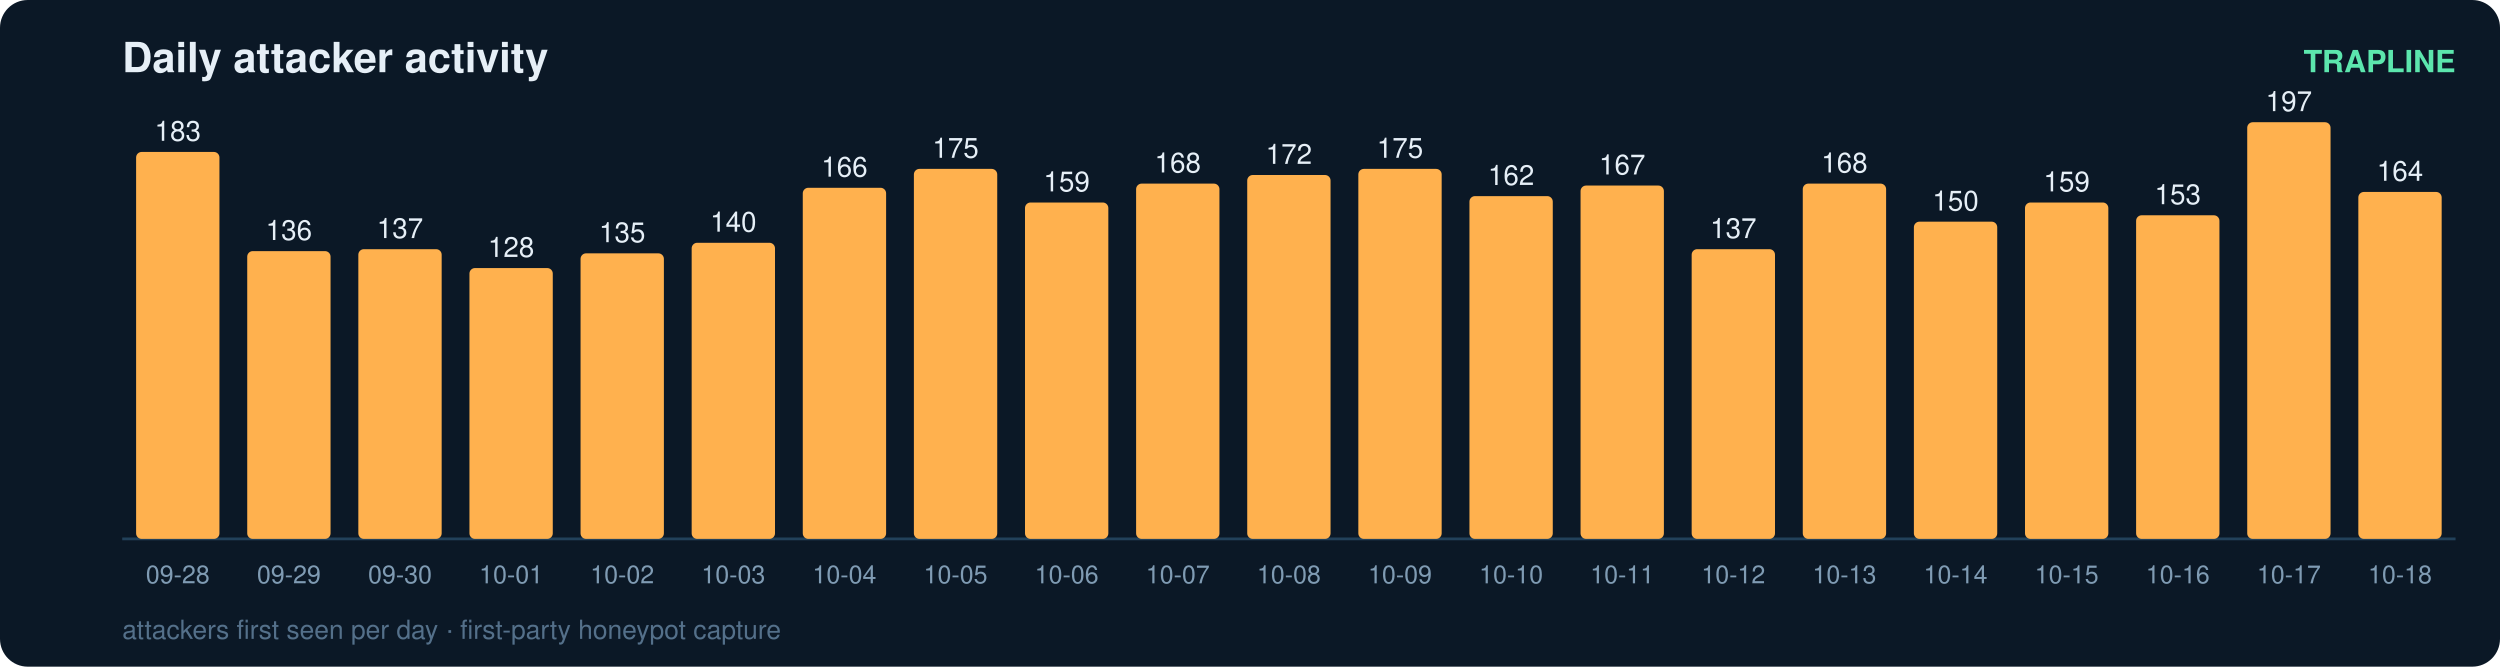
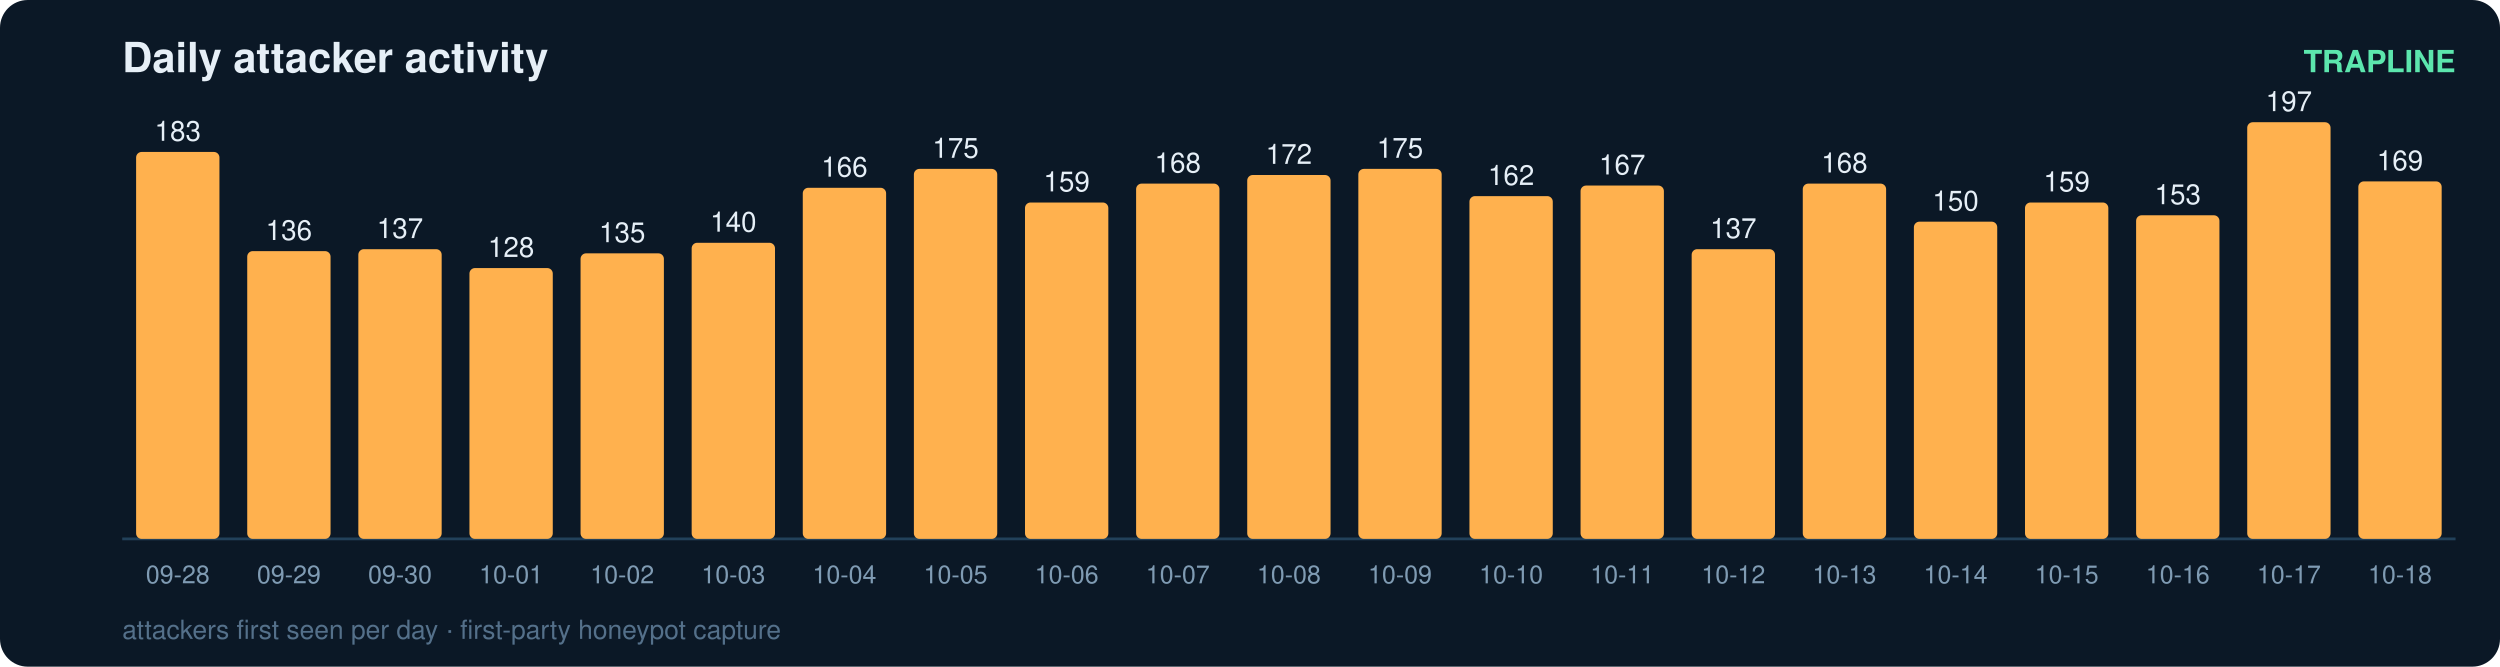
<svg xmlns="http://www.w3.org/2000/svg" width="900" height="240" viewBox="0 0 900 240" font-family="ui-sans-serif,Segoe UI,Helvetica,Arial">
  <rect width="900" height="240" rx="10" fill="#0b1826" />
  <text x="44" y="26" fill="#e6eff7" font-size="15" font-weight="700">Daily attacker activity</text>
  <text x="884" y="26" fill="#5ce6ad" font-size="11" text-anchor="end" font-weight="600">TRAPLINE</text>
  <line x1="44" y1="194" x2="884" y2="194" stroke="#22415a" stroke-width="1" />
  <rect x="49" y="54.7" width="30" height="139.3" rx="2" fill="#ffb14e" />
  <text x="64.0" y="50.7" fill="#e6eff7" font-size="10" text-anchor="middle" font-variant-numeric="tabular-nums">183</text>
  <text x="64.0" y="210.0" fill="#7f9bb3" font-size="9" text-anchor="middle">09-28</text>
  <rect x="89" y="90.4" width="30" height="103.6" rx="2" fill="#ffb14e" />
  <text x="104.0" y="86.4" fill="#e6eff7" font-size="10" text-anchor="middle" font-variant-numeric="tabular-nums">136</text>
  <text x="104.0" y="210.0" fill="#7f9bb3" font-size="9" text-anchor="middle">09-29</text>
  <rect x="129" y="89.7" width="30" height="104.3" rx="2" fill="#ffb14e" />
  <text x="144.0" y="85.7" fill="#e6eff7" font-size="10" text-anchor="middle" font-variant-numeric="tabular-nums">137</text>
  <text x="144.0" y="210.0" fill="#7f9bb3" font-size="9" text-anchor="middle">09-30</text>
  <rect x="169" y="96.5" width="30" height="97.5" rx="2" fill="#ffb14e" />
  <text x="184.0" y="92.5" fill="#e6eff7" font-size="10" text-anchor="middle" font-variant-numeric="tabular-nums">128</text>
  <text x="184.0" y="210.0" fill="#7f9bb3" font-size="9" text-anchor="middle">10-01</text>
  <rect x="209" y="91.2" width="30" height="102.8" rx="2" fill="#ffb14e" />
  <text x="224.0" y="87.2" fill="#e6eff7" font-size="10" text-anchor="middle" font-variant-numeric="tabular-nums">135</text>
  <text x="224.0" y="210.0" fill="#7f9bb3" font-size="9" text-anchor="middle">10-02</text>
  <rect x="249" y="87.4" width="30" height="106.6" rx="2" fill="#ffb14e" />
  <text x="264.0" y="83.4" fill="#e6eff7" font-size="10" text-anchor="middle" font-variant-numeric="tabular-nums">140</text>
  <text x="264.0" y="210.0" fill="#7f9bb3" font-size="9" text-anchor="middle">10-03</text>
  <rect x="289" y="67.6" width="30" height="126.4" rx="2" fill="#ffb14e" />
  <text x="304.0" y="63.6" fill="#e6eff7" font-size="10" text-anchor="middle" font-variant-numeric="tabular-nums">166</text>
  <text x="304.0" y="210.0" fill="#7f9bb3" font-size="9" text-anchor="middle">10-04</text>
  <rect x="329" y="60.8" width="30" height="133.2" rx="2" fill="#ffb14e" />
  <text x="344.0" y="56.8" fill="#e6eff7" font-size="10" text-anchor="middle" font-variant-numeric="tabular-nums">175</text>
  <text x="344.0" y="210.0" fill="#7f9bb3" font-size="9" text-anchor="middle">10-05</text>
  <rect x="369" y="72.9" width="30" height="121.1" rx="2" fill="#ffb14e" />
  <text x="384.0" y="68.9" fill="#e6eff7" font-size="10" text-anchor="middle" font-variant-numeric="tabular-nums">159</text>
  <text x="384.0" y="210.0" fill="#7f9bb3" font-size="9" text-anchor="middle">10-06</text>
  <rect x="409" y="66.1" width="30" height="127.9" rx="2" fill="#ffb14e" />
  <text x="424.0" y="62.1" fill="#e6eff7" font-size="10" text-anchor="middle" font-variant-numeric="tabular-nums">168</text>
  <text x="424.0" y="210.0" fill="#7f9bb3" font-size="9" text-anchor="middle">10-07</text>
  <rect x="449" y="63.0" width="30" height="131.0" rx="2" fill="#ffb14e" />
  <text x="464.0" y="59.0" fill="#e6eff7" font-size="10" text-anchor="middle" font-variant-numeric="tabular-nums">172</text>
  <text x="464.0" y="210.0" fill="#7f9bb3" font-size="9" text-anchor="middle">10-08</text>
  <rect x="489" y="60.8" width="30" height="133.2" rx="2" fill="#ffb14e" />
  <text x="504.0" y="56.8" fill="#e6eff7" font-size="10" text-anchor="middle" font-variant-numeric="tabular-nums">175</text>
  <text x="504.0" y="210.0" fill="#7f9bb3" font-size="9" text-anchor="middle">10-09</text>
  <rect x="529" y="70.6" width="30" height="123.4" rx="2" fill="#ffb14e" />
  <text x="544.0" y="66.6" fill="#e6eff7" font-size="10" text-anchor="middle" font-variant-numeric="tabular-nums">162</text>
  <text x="544.0" y="210.0" fill="#7f9bb3" font-size="9" text-anchor="middle">10-10</text>
  <rect x="569" y="66.8" width="30" height="127.2" rx="2" fill="#ffb14e" />
  <text x="584.0" y="62.8" fill="#e6eff7" font-size="10" text-anchor="middle" font-variant-numeric="tabular-nums">167</text>
  <text x="584.0" y="210.0" fill="#7f9bb3" font-size="9" text-anchor="middle">10-11</text>
  <rect x="609" y="89.7" width="30" height="104.3" rx="2" fill="#ffb14e" />
  <text x="624.0" y="85.7" fill="#e6eff7" font-size="10" text-anchor="middle" font-variant-numeric="tabular-nums">137</text>
  <text x="624.0" y="210.0" fill="#7f9bb3" font-size="9" text-anchor="middle">10-12</text>
  <rect x="649" y="66.1" width="30" height="127.9" rx="2" fill="#ffb14e" />
  <text x="664.0" y="62.1" fill="#e6eff7" font-size="10" text-anchor="middle" font-variant-numeric="tabular-nums">168</text>
  <text x="664.0" y="210.0" fill="#7f9bb3" font-size="9" text-anchor="middle">10-13</text>
  <rect x="689" y="79.8" width="30" height="114.2" rx="2" fill="#ffb14e" />
  <text x="704.0" y="75.8" fill="#e6eff7" font-size="10" text-anchor="middle" font-variant-numeric="tabular-nums">150</text>
  <text x="704.0" y="210.0" fill="#7f9bb3" font-size="9" text-anchor="middle">10-14</text>
  <rect x="729" y="72.9" width="30" height="121.1" rx="2" fill="#ffb14e" />
  <text x="744.0" y="68.9" fill="#e6eff7" font-size="10" text-anchor="middle" font-variant-numeric="tabular-nums">159</text>
  <text x="744.0" y="210.0" fill="#7f9bb3" font-size="9" text-anchor="middle">10-15</text>
  <rect x="769" y="77.5" width="30" height="116.5" rx="2" fill="#ffb14e" />
  <text x="784.0" y="73.5" fill="#e6eff7" font-size="10" text-anchor="middle" font-variant-numeric="tabular-nums">153</text>
  <text x="784.0" y="210.0" fill="#7f9bb3" font-size="9" text-anchor="middle">10-16</text>
  <rect x="809" y="44.0" width="30" height="150.0" rx="2" fill="#ffb14e" />
  <text x="824.0" y="40.0" fill="#e6eff7" font-size="10" text-anchor="middle" font-variant-numeric="tabular-nums">197</text>
  <text x="824.0" y="210.0" fill="#7f9bb3" font-size="9" text-anchor="middle">10-17</text>
-   <rect x="849" y="69.1" width="30" height="124.9" rx="2" fill="#ffb14e" />
-   <text x="864.0" y="65.1" fill="#e6eff7" font-size="10" text-anchor="middle" font-variant-numeric="tabular-nums">164</text>
+   <rect x="849" y="65.3" width="30" height="128.7" rx="2" fill="#ffb14e" />
+   <text x="864.0" y="61.3" fill="#e6eff7" font-size="10" text-anchor="middle" font-variant-numeric="tabular-nums">169</text>
  <text x="864.0" y="210.0" fill="#7f9bb3" font-size="9" text-anchor="middle">10-18</text>
  <text x="44" y="230" fill="#54708a" font-size="9.5">attackers first seen per day · first-party honeypot capture</text>
</svg>
